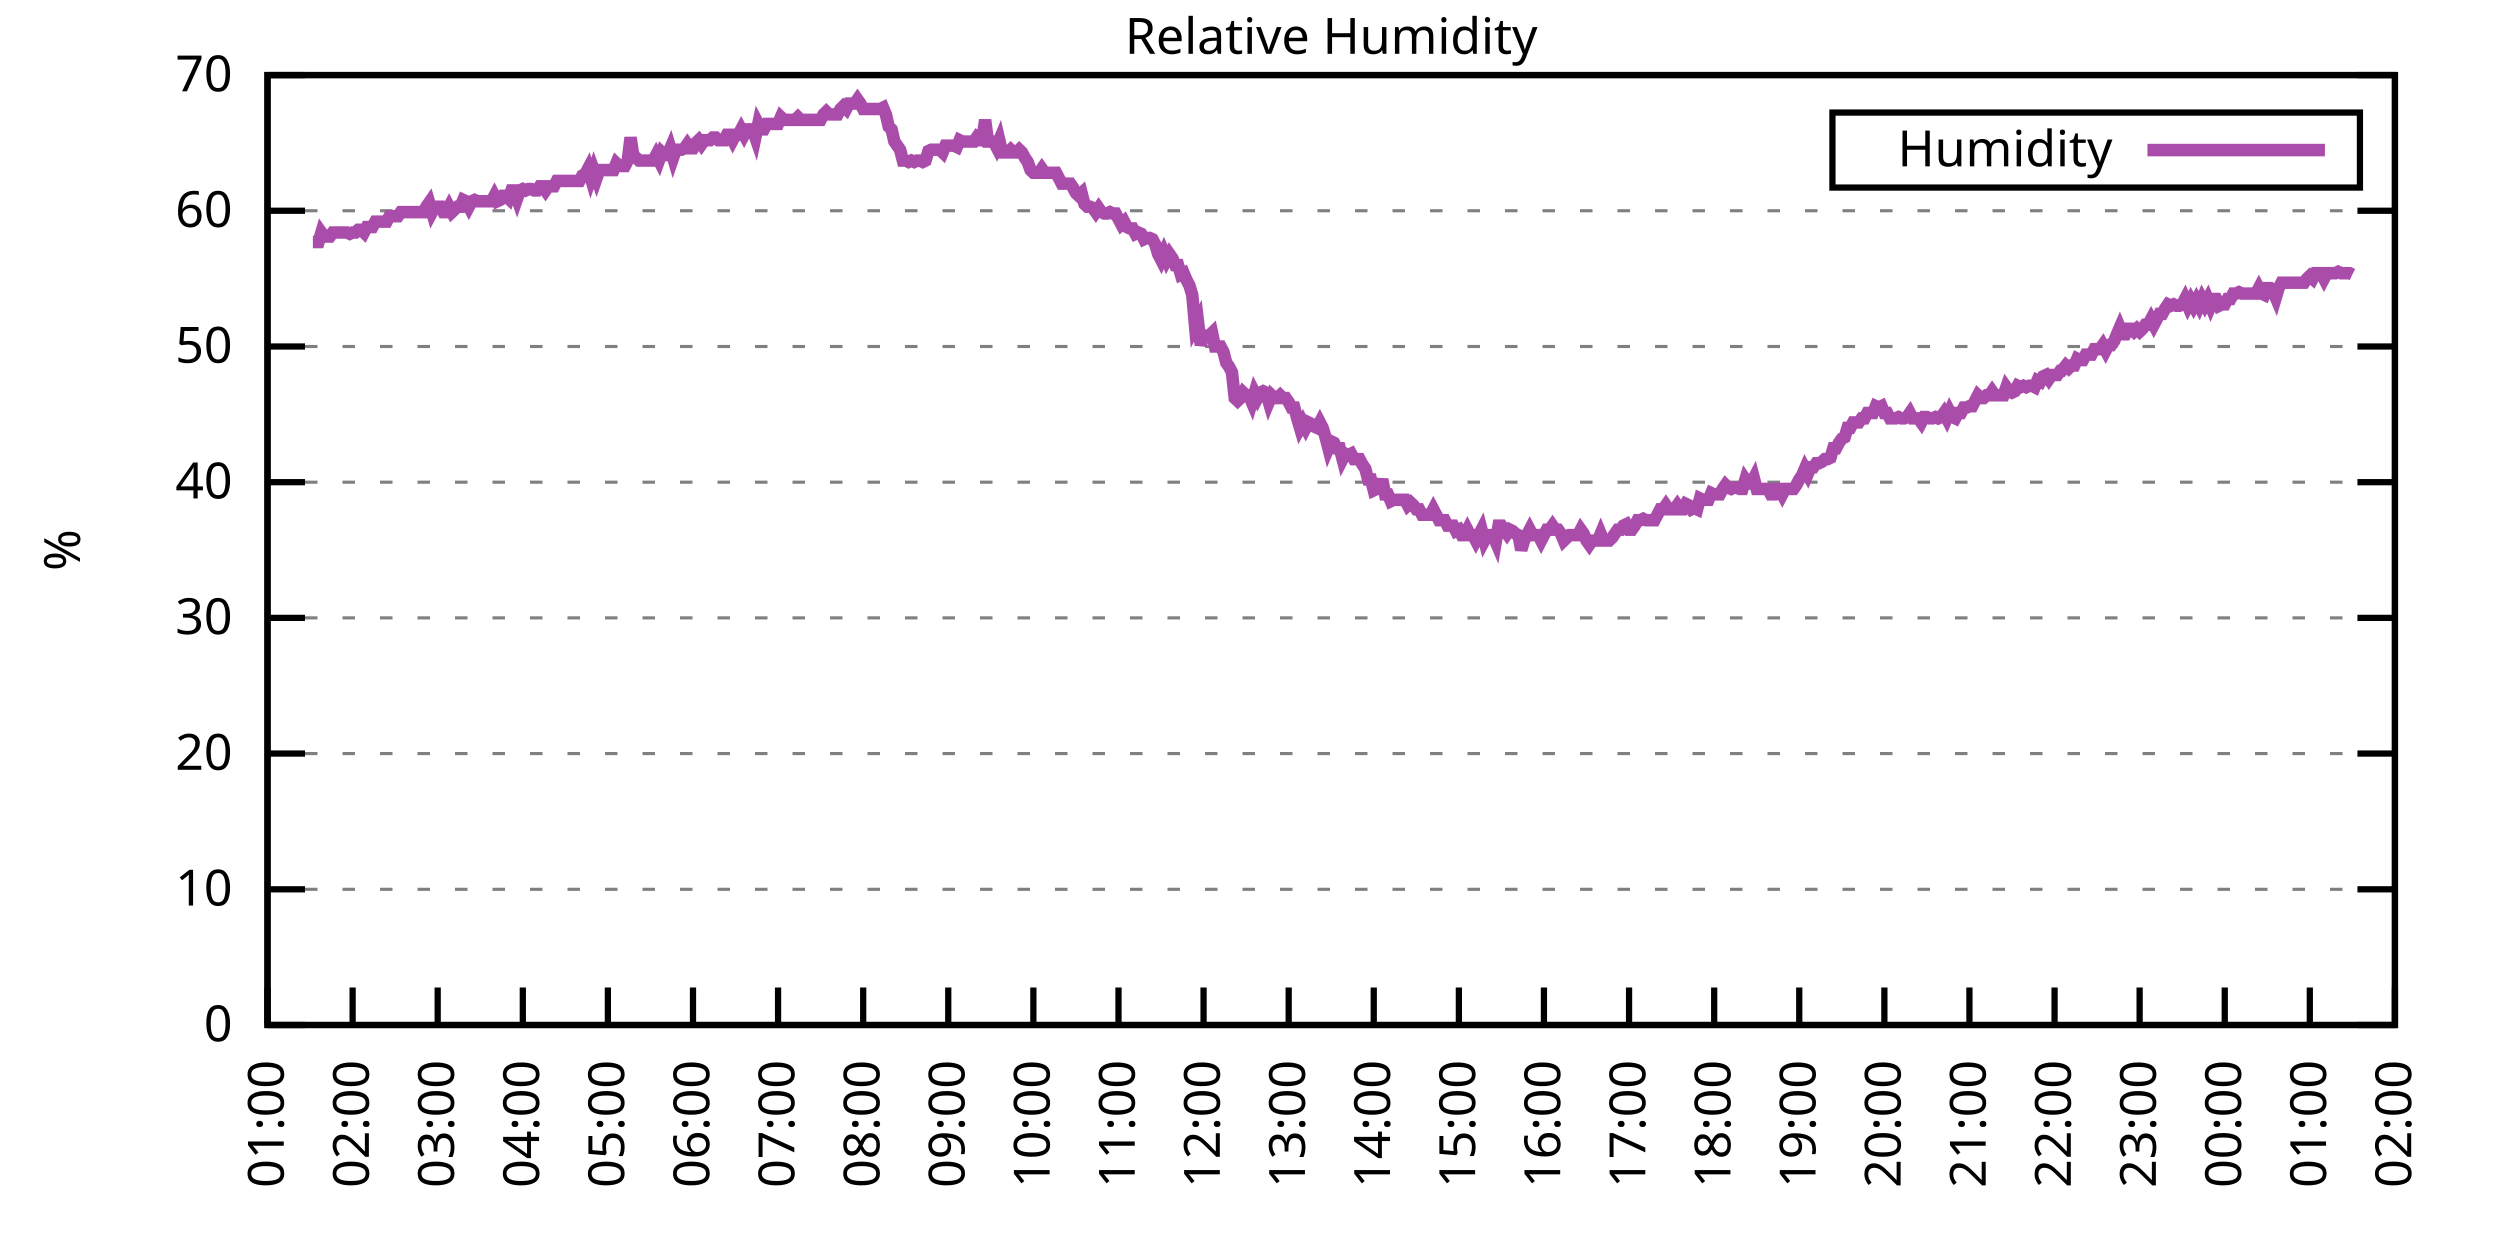
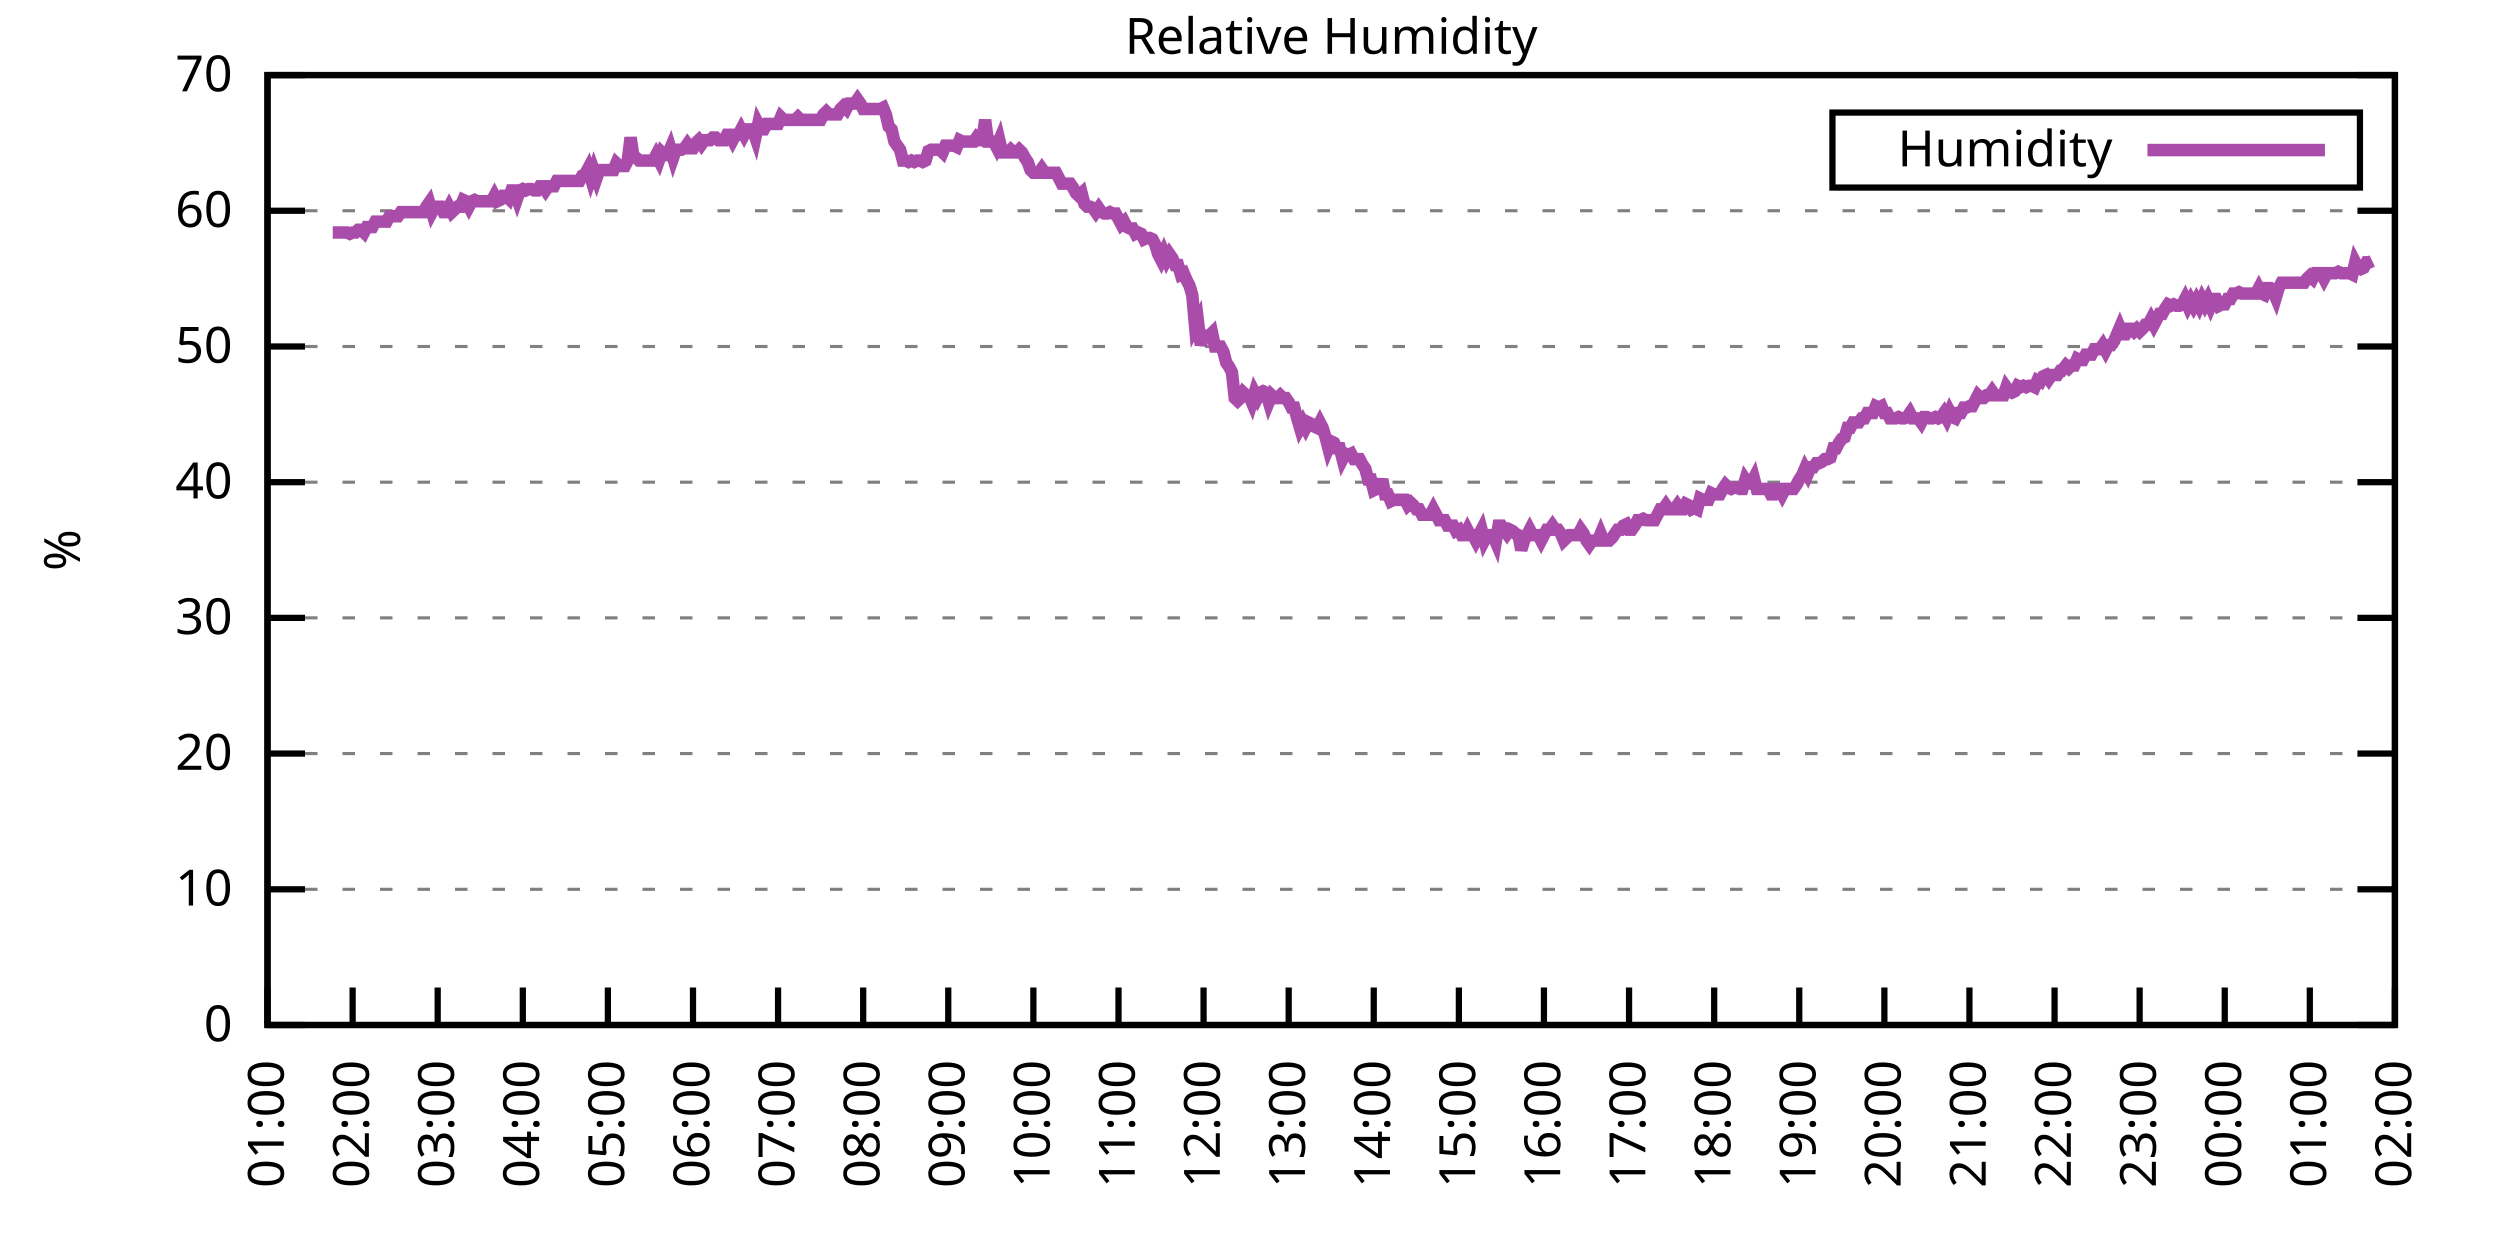
<svg xmlns="http://www.w3.org/2000/svg" xmlns:xlink="http://www.w3.org/1999/xlink" width="400" height="200" viewBox="0 0 400 200">
  <g id="gnuplot_canvas">
    <rect x="0" y="0" width="400" height="200" fill="none" />
    <defs>
      <circle id="gpDot" r="0.5" stroke-width="0.5" stroke="currentColor" />
      <path id="gpPt0" stroke-width="0.333" stroke="currentColor" d="M-1,0 h2 M0,-1 v2" />
      <path id="gpPt1" stroke-width="0.333" stroke="currentColor" d="M-1,-1 L1,1 M1,-1 L-1,1" />
      <path id="gpPt2" stroke-width="0.333" stroke="currentColor" d="M-1,0 L1,0 M0,-1 L0,1 M-1,-1 L1,1 M-1,1 L1,-1" />
      <rect id="gpPt3" stroke-width="0.333" stroke="currentColor" x="-1" y="-1" width="2" height="2" />
      <rect id="gpPt4" stroke-width="0.333" stroke="currentColor" fill="currentColor" x="-1" y="-1" width="2" height="2" />
      <circle id="gpPt5" stroke-width="0.333" stroke="currentColor" cx="0" cy="0" r="1" />
      <use xlink:href="#gpPt5" id="gpPt6" fill="currentColor" stroke="none" />
      <path id="gpPt7" stroke-width="0.333" stroke="currentColor" d="M0,-1.33 L-1.33,0.67 L1.33,0.67 z" />
      <use xlink:href="#gpPt7" id="gpPt8" fill="currentColor" stroke="none" />
      <use xlink:href="#gpPt7" id="gpPt9" stroke="currentColor" transform="rotate(180)" />
      <use xlink:href="#gpPt9" id="gpPt10" fill="currentColor" stroke="none" />
      <use xlink:href="#gpPt3" id="gpPt11" stroke="currentColor" transform="rotate(45)" />
      <use xlink:href="#gpPt11" id="gpPt12" fill="currentColor" stroke="none" />
      <path id="gpPt13" stroke-width="0.333" stroke="currentColor" d="M0,1.330 L1.265,0.411 L0.782,-1.067 L-0.782,-1.076 L-1.265,0.411 z" />
      <use xlink:href="#gpPt13" id="gpPt14" fill="currentColor" stroke="none" />
      <filter id="textbox" filterUnits="objectBoundingBox" x="0" y="0" height="1" width="1">
        <feFlood flood-color="white" flood-opacity="1" result="bgnd" />
        <feComposite in="SourceGraphic" in2="bgnd" operator="atop" />
      </filter>
      <filter id="greybox" filterUnits="objectBoundingBox" x="0" y="0" height="1" width="1">
        <feFlood flood-color="lightgrey" flood-opacity="1" result="grey" />
        <feComposite in="SourceGraphic" in2="grey" operator="atop" />
      </filter>
    </defs>
    <g fill="none" color="white" stroke="currentColor" stroke-width="1.00" stroke-linecap="butt" stroke-linejoin="miter">
</g>
    <g fill="none" color="black" stroke="currentColor" stroke-width="1.00" stroke-linecap="butt" stroke-linejoin="miter">
      <g stroke="none" shape-rendering="crispEdges">
        <polygon fill="rgb(255, 255, 255)" points="42.80,164.00 383.18,164.00 383.18,12.02 42.80,12.02 " />
      </g>
    </g>
    <g fill="none" color="black" stroke="currentColor" stroke-width="1.00" stroke-linecap="butt" stroke-linejoin="miter">
</g>
    <g fill="none" color="black" stroke="black" stroke-width="0.50" stroke-linecap="butt" stroke-linejoin="miter">
</g>
    <g fill="none" color="gray" stroke="currentColor" stroke-width="0.50" stroke-linecap="butt" stroke-linejoin="miter">
      <path stroke="gray" stroke-dasharray="2,4" class="gridline" d="M42.80,164.00 L383.19,164.00  " />
    </g>
    <g fill="none" color="gray" stroke="gray" stroke-width="1.00" stroke-linecap="butt" stroke-linejoin="miter">
</g>
    <g fill="none" color="black" stroke="currentColor" stroke-width="1.00" stroke-linecap="butt" stroke-linejoin="miter">
      <path stroke="black" d="M42.80,164.00 L48.80,164.00 M383.19,164.00 L377.19,164.00  " />
      <g transform="translate(37.20,166.60)" stroke="none" fill="black" font-family="Sans" font-size="8.00" text-anchor="end">
        <text>
          <tspan font-family="Sans"> 0</tspan>
        </text>
      </g>
    </g>
    <g fill="none" color="black" stroke="currentColor" stroke-width="1.00" stroke-linecap="butt" stroke-linejoin="miter">
</g>
    <g fill="none" color="black" stroke="black" stroke-width="0.50" stroke-linecap="butt" stroke-linejoin="miter">
</g>
    <g fill="none" color="gray" stroke="currentColor" stroke-width="0.50" stroke-linecap="butt" stroke-linejoin="miter">
      <path stroke="gray" stroke-dasharray="2,4" class="gridline" d="M42.80,142.29 L383.19,142.29  " />
    </g>
    <g fill="none" color="gray" stroke="gray" stroke-width="1.00" stroke-linecap="butt" stroke-linejoin="miter">
</g>
    <g fill="none" color="black" stroke="currentColor" stroke-width="1.00" stroke-linecap="butt" stroke-linejoin="miter">
      <path stroke="black" d="M42.80,142.29 L48.80,142.29 M383.19,142.29 L377.19,142.29  " />
      <g transform="translate(37.20,144.89)" stroke="none" fill="black" font-family="Sans" font-size="8.00" text-anchor="end">
        <text>
          <tspan font-family="Sans"> 10</tspan>
        </text>
      </g>
    </g>
    <g fill="none" color="black" stroke="currentColor" stroke-width="1.00" stroke-linecap="butt" stroke-linejoin="miter">
</g>
    <g fill="none" color="black" stroke="black" stroke-width="0.50" stroke-linecap="butt" stroke-linejoin="miter">
</g>
    <g fill="none" color="gray" stroke="currentColor" stroke-width="0.50" stroke-linecap="butt" stroke-linejoin="miter">
      <path stroke="gray" stroke-dasharray="2,4" class="gridline" d="M42.80,120.57 L383.19,120.57  " />
    </g>
    <g fill="none" color="gray" stroke="gray" stroke-width="1.00" stroke-linecap="butt" stroke-linejoin="miter">
</g>
    <g fill="none" color="black" stroke="currentColor" stroke-width="1.00" stroke-linecap="butt" stroke-linejoin="miter">
      <path stroke="black" d="M42.80,120.57 L48.80,120.57 M383.19,120.57 L377.19,120.57  " />
      <g transform="translate(37.20,123.17)" stroke="none" fill="black" font-family="Sans" font-size="8.00" text-anchor="end">
        <text>
          <tspan font-family="Sans"> 20</tspan>
        </text>
      </g>
    </g>
    <g fill="none" color="black" stroke="currentColor" stroke-width="1.00" stroke-linecap="butt" stroke-linejoin="miter">
</g>
    <g fill="none" color="black" stroke="black" stroke-width="0.50" stroke-linecap="butt" stroke-linejoin="miter">
</g>
    <g fill="none" color="gray" stroke="currentColor" stroke-width="0.50" stroke-linecap="butt" stroke-linejoin="miter">
      <path stroke="gray" stroke-dasharray="2,4" class="gridline" d="M42.80,98.86 L383.19,98.86  " />
    </g>
    <g fill="none" color="gray" stroke="gray" stroke-width="1.00" stroke-linecap="butt" stroke-linejoin="miter">
</g>
    <g fill="none" color="black" stroke="currentColor" stroke-width="1.00" stroke-linecap="butt" stroke-linejoin="miter">
      <path stroke="black" d="M42.80,98.86 L48.80,98.86 M383.19,98.86 L377.19,98.86  " />
      <g transform="translate(37.20,101.46)" stroke="none" fill="black" font-family="Sans" font-size="8.00" text-anchor="end">
        <text>
          <tspan font-family="Sans"> 30</tspan>
        </text>
      </g>
    </g>
    <g fill="none" color="black" stroke="currentColor" stroke-width="1.00" stroke-linecap="butt" stroke-linejoin="miter">
</g>
    <g fill="none" color="black" stroke="black" stroke-width="0.50" stroke-linecap="butt" stroke-linejoin="miter">
</g>
    <g fill="none" color="gray" stroke="currentColor" stroke-width="0.50" stroke-linecap="butt" stroke-linejoin="miter">
      <path stroke="gray" stroke-dasharray="2,4" class="gridline" d="M42.80,77.15 L383.19,77.15  " />
    </g>
    <g fill="none" color="gray" stroke="gray" stroke-width="1.00" stroke-linecap="butt" stroke-linejoin="miter">
</g>
    <g fill="none" color="black" stroke="currentColor" stroke-width="1.00" stroke-linecap="butt" stroke-linejoin="miter">
      <path stroke="black" d="M42.80,77.15 L48.80,77.15 M383.19,77.15 L377.19,77.15  " />
      <g transform="translate(37.20,79.75)" stroke="none" fill="black" font-family="Sans" font-size="8.00" text-anchor="end">
        <text>
          <tspan font-family="Sans"> 40</tspan>
        </text>
      </g>
    </g>
    <g fill="none" color="black" stroke="currentColor" stroke-width="1.00" stroke-linecap="butt" stroke-linejoin="miter">
</g>
    <g fill="none" color="black" stroke="black" stroke-width="0.50" stroke-linecap="butt" stroke-linejoin="miter">
</g>
    <g fill="none" color="gray" stroke="currentColor" stroke-width="0.50" stroke-linecap="butt" stroke-linejoin="miter">
      <path stroke="gray" stroke-dasharray="2,4" class="gridline" d="M42.80,55.44 L383.19,55.44  " />
    </g>
    <g fill="none" color="gray" stroke="gray" stroke-width="1.00" stroke-linecap="butt" stroke-linejoin="miter">
</g>
    <g fill="none" color="black" stroke="currentColor" stroke-width="1.00" stroke-linecap="butt" stroke-linejoin="miter">
      <path stroke="black" d="M42.80,55.44 L48.80,55.44 M383.19,55.44 L377.19,55.44  " />
      <g transform="translate(37.20,58.04)" stroke="none" fill="black" font-family="Sans" font-size="8.00" text-anchor="end">
        <text>
          <tspan font-family="Sans"> 50</tspan>
        </text>
      </g>
    </g>
    <g fill="none" color="black" stroke="currentColor" stroke-width="1.00" stroke-linecap="butt" stroke-linejoin="miter">
</g>
    <g fill="none" color="black" stroke="black" stroke-width="0.50" stroke-linecap="butt" stroke-linejoin="miter">
</g>
    <g fill="none" color="gray" stroke="currentColor" stroke-width="0.50" stroke-linecap="butt" stroke-linejoin="miter">
      <path stroke="gray" stroke-dasharray="2,4" class="gridline" d="M42.80,33.72 L383.19,33.72  " />
    </g>
    <g fill="none" color="gray" stroke="gray" stroke-width="1.00" stroke-linecap="butt" stroke-linejoin="miter">
</g>
    <g fill="none" color="black" stroke="currentColor" stroke-width="1.00" stroke-linecap="butt" stroke-linejoin="miter">
      <path stroke="black" d="M42.80,33.72 L48.80,33.72 M383.19,33.72 L377.19,33.72  " />
      <g transform="translate(37.20,36.32)" stroke="none" fill="black" font-family="Sans" font-size="8.00" text-anchor="end">
        <text>
          <tspan font-family="Sans"> 60</tspan>
        </text>
      </g>
    </g>
    <g fill="none" color="black" stroke="currentColor" stroke-width="1.00" stroke-linecap="butt" stroke-linejoin="miter">
</g>
    <g fill="none" color="black" stroke="black" stroke-width="0.50" stroke-linecap="butt" stroke-linejoin="miter">
</g>
    <g fill="none" color="gray" stroke="currentColor" stroke-width="0.50" stroke-linecap="butt" stroke-linejoin="miter">
      <path stroke="gray" stroke-dasharray="2,4" class="gridline" d="M42.80,12.01 L383.19,12.01  " />
    </g>
    <g fill="none" color="gray" stroke="gray" stroke-width="1.00" stroke-linecap="butt" stroke-linejoin="miter">
</g>
    <g fill="none" color="black" stroke="currentColor" stroke-width="1.00" stroke-linecap="butt" stroke-linejoin="miter">
      <path stroke="black" d="M42.80,12.01 L48.80,12.01 M383.19,12.01 L377.19,12.01  " />
      <g transform="translate(37.20,14.61)" stroke="none" fill="black" font-family="Sans" font-size="8.00" text-anchor="end">
        <text>
          <tspan font-family="Sans"> 70</tspan>
        </text>
      </g>
    </g>
    <g fill="none" color="black" stroke="currentColor" stroke-width="1.00" stroke-linecap="butt" stroke-linejoin="miter">
      <path stroke="black" d="M42.80,164.00 L42.80,158.00  " />
      <g transform="translate(45.40,169.60) rotate(270.00)" stroke="none" fill="black" font-family="Sans" font-size="8.00" text-anchor="end">
        <text>
          <tspan font-family="Sans">01:00</tspan>
        </text>
      </g>
    </g>
    <g fill="none" color="black" stroke="currentColor" stroke-width="1.00" stroke-linecap="butt" stroke-linejoin="miter">
      <path stroke="black" d="M56.42,164.00 L56.42,158.00  " />
      <g transform="translate(59.02,169.60) rotate(270.00)" stroke="none" fill="black" font-family="Sans" font-size="8.00" text-anchor="end">
        <text>
          <tspan font-family="Sans">02:00</tspan>
        </text>
      </g>
    </g>
    <g fill="none" color="black" stroke="currentColor" stroke-width="1.00" stroke-linecap="butt" stroke-linejoin="miter">
      <path stroke="black" d="M70.03,164.00 L70.03,158.00  " />
      <g transform="translate(72.63,169.60) rotate(270.00)" stroke="none" fill="black" font-family="Sans" font-size="8.00" text-anchor="end">
        <text>
          <tspan font-family="Sans">03:00</tspan>
        </text>
      </g>
    </g>
    <g fill="none" color="black" stroke="currentColor" stroke-width="1.00" stroke-linecap="butt" stroke-linejoin="miter">
      <path stroke="black" d="M83.65,164.00 L83.65,158.00  " />
      <g transform="translate(86.25,169.60) rotate(270.00)" stroke="none" fill="black" font-family="Sans" font-size="8.00" text-anchor="end">
        <text>
          <tspan font-family="Sans">04:00</tspan>
        </text>
      </g>
    </g>
    <g fill="none" color="black" stroke="currentColor" stroke-width="1.00" stroke-linecap="butt" stroke-linejoin="miter">
      <path stroke="black" d="M97.26,164.00 L97.26,158.00  " />
      <g transform="translate(99.86,169.60) rotate(270.00)" stroke="none" fill="black" font-family="Sans" font-size="8.00" text-anchor="end">
        <text>
          <tspan font-family="Sans">05:00</tspan>
        </text>
      </g>
    </g>
    <g fill="none" color="black" stroke="currentColor" stroke-width="1.00" stroke-linecap="butt" stroke-linejoin="miter">
      <path stroke="black" d="M110.88,164.00 L110.88,158.00  " />
      <g transform="translate(113.48,169.60) rotate(270.00)" stroke="none" fill="black" font-family="Sans" font-size="8.00" text-anchor="end">
        <text>
          <tspan font-family="Sans">06:00</tspan>
        </text>
      </g>
    </g>
    <g fill="none" color="black" stroke="currentColor" stroke-width="1.00" stroke-linecap="butt" stroke-linejoin="miter">
      <path stroke="black" d="M124.49,164.00 L124.49,158.00  " />
      <g transform="translate(127.09,169.60) rotate(270.00)" stroke="none" fill="black" font-family="Sans" font-size="8.00" text-anchor="end">
        <text>
          <tspan font-family="Sans">07:00</tspan>
        </text>
      </g>
    </g>
    <g fill="none" color="black" stroke="currentColor" stroke-width="1.00" stroke-linecap="butt" stroke-linejoin="miter">
      <path stroke="black" d="M138.11,164.00 L138.11,158.00  " />
      <g transform="translate(140.71,169.60) rotate(270.00)" stroke="none" fill="black" font-family="Sans" font-size="8.00" text-anchor="end">
        <text>
          <tspan font-family="Sans">08:00</tspan>
        </text>
      </g>
    </g>
    <g fill="none" color="black" stroke="currentColor" stroke-width="1.00" stroke-linecap="butt" stroke-linejoin="miter">
      <path stroke="black" d="M151.72,164.00 L151.72,158.00  " />
      <g transform="translate(154.32,169.60) rotate(270.00)" stroke="none" fill="black" font-family="Sans" font-size="8.00" text-anchor="end">
        <text>
          <tspan font-family="Sans">09:00</tspan>
        </text>
      </g>
    </g>
    <g fill="none" color="black" stroke="currentColor" stroke-width="1.00" stroke-linecap="butt" stroke-linejoin="miter">
      <path stroke="black" d="M165.34,164.00 L165.34,158.00  " />
      <g transform="translate(167.94,169.60) rotate(270.00)" stroke="none" fill="black" font-family="Sans" font-size="8.00" text-anchor="end">
        <text>
          <tspan font-family="Sans">10:00</tspan>
        </text>
      </g>
    </g>
    <g fill="none" color="black" stroke="currentColor" stroke-width="1.00" stroke-linecap="butt" stroke-linejoin="miter">
      <path stroke="black" d="M178.96,164.00 L178.96,158.00  " />
      <g transform="translate(181.56,169.60) rotate(270.00)" stroke="none" fill="black" font-family="Sans" font-size="8.00" text-anchor="end">
        <text>
          <tspan font-family="Sans">11:00</tspan>
        </text>
      </g>
    </g>
    <g fill="none" color="black" stroke="currentColor" stroke-width="1.00" stroke-linecap="butt" stroke-linejoin="miter">
      <path stroke="black" d="M192.57,164.00 L192.57,158.00  " />
      <g transform="translate(195.17,169.60) rotate(270.00)" stroke="none" fill="black" font-family="Sans" font-size="8.00" text-anchor="end">
        <text>
          <tspan font-family="Sans">12:00</tspan>
        </text>
      </g>
    </g>
    <g fill="none" color="black" stroke="currentColor" stroke-width="1.00" stroke-linecap="butt" stroke-linejoin="miter">
      <path stroke="black" d="M206.19,164.00 L206.19,158.00  " />
      <g transform="translate(208.79,169.60) rotate(270.00)" stroke="none" fill="black" font-family="Sans" font-size="8.00" text-anchor="end">
        <text>
          <tspan font-family="Sans">13:00</tspan>
        </text>
      </g>
    </g>
    <g fill="none" color="black" stroke="currentColor" stroke-width="1.00" stroke-linecap="butt" stroke-linejoin="miter">
      <path stroke="black" d="M219.80,164.00 L219.80,158.00  " />
      <g transform="translate(222.40,169.60) rotate(270.00)" stroke="none" fill="black" font-family="Sans" font-size="8.00" text-anchor="end">
        <text>
          <tspan font-family="Sans">14:00</tspan>
        </text>
      </g>
    </g>
    <g fill="none" color="black" stroke="currentColor" stroke-width="1.00" stroke-linecap="butt" stroke-linejoin="miter">
      <path stroke="black" d="M233.42,164.00 L233.42,158.00  " />
      <g transform="translate(236.02,169.60) rotate(270.00)" stroke="none" fill="black" font-family="Sans" font-size="8.00" text-anchor="end">
        <text>
          <tspan font-family="Sans">15:00</tspan>
        </text>
      </g>
    </g>
    <g fill="none" color="black" stroke="currentColor" stroke-width="1.00" stroke-linecap="butt" stroke-linejoin="miter">
      <path stroke="black" d="M247.03,164.00 L247.03,158.00  " />
      <g transform="translate(249.63,169.60) rotate(270.00)" stroke="none" fill="black" font-family="Sans" font-size="8.00" text-anchor="end">
        <text>
          <tspan font-family="Sans">16:00</tspan>
        </text>
      </g>
    </g>
    <g fill="none" color="black" stroke="currentColor" stroke-width="1.00" stroke-linecap="butt" stroke-linejoin="miter">
      <path stroke="black" d="M260.65,164.00 L260.65,158.00  " />
      <g transform="translate(263.25,169.60) rotate(270.00)" stroke="none" fill="black" font-family="Sans" font-size="8.00" text-anchor="end">
        <text>
          <tspan font-family="Sans">17:00</tspan>
        </text>
      </g>
    </g>
    <g fill="none" color="black" stroke="currentColor" stroke-width="1.00" stroke-linecap="butt" stroke-linejoin="miter">
      <path stroke="black" d="M274.27,164.00 L274.27,158.00  " />
      <g transform="translate(276.87,169.60) rotate(270.00)" stroke="none" fill="black" font-family="Sans" font-size="8.00" text-anchor="end">
        <text>
          <tspan font-family="Sans">18:00</tspan>
        </text>
      </g>
    </g>
    <g fill="none" color="black" stroke="currentColor" stroke-width="1.00" stroke-linecap="butt" stroke-linejoin="miter">
      <path stroke="black" d="M287.88,164.00 L287.88,158.00  " />
      <g transform="translate(290.48,169.60) rotate(270.00)" stroke="none" fill="black" font-family="Sans" font-size="8.00" text-anchor="end">
        <text>
          <tspan font-family="Sans">19:00</tspan>
        </text>
      </g>
    </g>
    <g fill="none" color="black" stroke="currentColor" stroke-width="1.00" stroke-linecap="butt" stroke-linejoin="miter">
      <path stroke="black" d="M301.50,164.00 L301.50,158.00  " />
      <g transform="translate(304.10,169.60) rotate(270.00)" stroke="none" fill="black" font-family="Sans" font-size="8.00" text-anchor="end">
        <text>
          <tspan font-family="Sans">20:00</tspan>
        </text>
      </g>
    </g>
    <g fill="none" color="black" stroke="currentColor" stroke-width="1.00" stroke-linecap="butt" stroke-linejoin="miter">
      <path stroke="black" d="M315.11,164.00 L315.11,158.00  " />
      <g transform="translate(317.71,169.60) rotate(270.00)" stroke="none" fill="black" font-family="Sans" font-size="8.00" text-anchor="end">
        <text>
          <tspan font-family="Sans">21:00</tspan>
        </text>
      </g>
    </g>
    <g fill="none" color="black" stroke="currentColor" stroke-width="1.00" stroke-linecap="butt" stroke-linejoin="miter">
      <path stroke="black" d="M328.73,164.00 L328.73,158.00  " />
      <g transform="translate(331.33,169.60) rotate(270.00)" stroke="none" fill="black" font-family="Sans" font-size="8.00" text-anchor="end">
        <text>
          <tspan font-family="Sans">22:00</tspan>
        </text>
      </g>
    </g>
    <g fill="none" color="black" stroke="currentColor" stroke-width="1.00" stroke-linecap="butt" stroke-linejoin="miter">
      <path stroke="black" d="M342.34,164.00 L342.34,158.00  " />
      <g transform="translate(344.94,169.60) rotate(270.00)" stroke="none" fill="black" font-family="Sans" font-size="8.00" text-anchor="end">
        <text>
          <tspan font-family="Sans">23:00</tspan>
        </text>
      </g>
    </g>
    <g fill="none" color="black" stroke="currentColor" stroke-width="1.00" stroke-linecap="butt" stroke-linejoin="miter">
      <path stroke="black" d="M355.96,164.00 L355.96,158.00  " />
      <g transform="translate(358.56,169.60) rotate(270.00)" stroke="none" fill="black" font-family="Sans" font-size="8.00" text-anchor="end">
        <text>
          <tspan font-family="Sans">00:00</tspan>
        </text>
      </g>
    </g>
    <g fill="none" color="black" stroke="currentColor" stroke-width="1.00" stroke-linecap="butt" stroke-linejoin="miter">
      <path stroke="black" d="M369.57,164.00 L369.57,158.00  " />
      <g transform="translate(372.17,169.60) rotate(270.00)" stroke="none" fill="black" font-family="Sans" font-size="8.00" text-anchor="end">
        <text>
          <tspan font-family="Sans">01:00</tspan>
        </text>
      </g>
    </g>
    <g fill="none" color="black" stroke="currentColor" stroke-width="1.00" stroke-linecap="butt" stroke-linejoin="miter">
      <path stroke="black" d="M383.19,164.00 L383.19,158.00  " />
      <g transform="translate(385.79,169.60) rotate(270.00)" stroke="none" fill="black" font-family="Sans" font-size="8.00" text-anchor="end">
        <text>
          <tspan font-family="Sans">02:00</tspan>
        </text>
      </g>
    </g>
    <g fill="none" color="black" stroke="currentColor" stroke-width="1.00" stroke-linecap="butt" stroke-linejoin="miter">
</g>
    <g fill="none" color="black" stroke="currentColor" stroke-width="1.00" stroke-linecap="butt" stroke-linejoin="miter">
      <path stroke="black" d="M42.80,12.01 L42.80,164.00 L383.19,164.00 L383.19,12.01 L42.80,12.01 Z  " />
    </g>
    <g fill="none" color="black" stroke="currentColor" stroke-width="1.00" stroke-linecap="butt" stroke-linejoin="miter">
</g>
    <g fill="none" color="black" stroke="currentColor" stroke-width="1.00" stroke-linecap="butt" stroke-linejoin="miter">
      <path stroke="black" d="M293.19,30.01 L293.19,18.01 L377.59,18.01 L377.59,30.01 L293.19,30.01 Z  " />
    </g>
    <g id="Relative_Humidity_plot_1">
      <g fill="none" color="white" stroke="black" stroke-width="2.00" stroke-linecap="butt" stroke-linejoin="miter">
</g>
      <g fill="none" color="black" stroke="currentColor" stroke-width="2.00" stroke-linecap="butt" stroke-linejoin="miter">
        <g transform="translate(337.99,26.61)" stroke="none" fill="black" font-family="Sans" font-size="8.00" text-anchor="end">
          <text>
            <tspan font-family="Sans">Humidity</tspan>
          </text>
        </g>
      </g>
      <g fill="none" color="black" stroke="currentColor" stroke-width="2.00" stroke-linecap="butt" stroke-linejoin="miter">
-         <path stroke="rgb(170,  76, 170)" d="M343.59,24.01 L371.99,24.01 M50.06,38.72 L50.52,38.72 L50.97,38.72 L51.42,37.20 L51.88,37.85 L52.33,37.85   L52.78,37.85 L53.24,37.20 L53.69,37.20 L54.15,37.20 L54.60,37.20 L55.05,37.20 L55.51,37.20 L55.96,37.41   L56.42,37.20 L56.87,37.20 L57.32,36.76 L57.78,36.76 L58.23,37.20 L58.68,36.33 L59.14,36.33 L59.59,36.33   L60.05,35.46 L60.50,35.46 L60.95,35.46 L61.41,35.46 L61.86,35.46 L62.32,34.59 L62.77,34.59 L63.22,34.59   L63.68,34.59 L64.13,33.94 L64.58,33.94 L65.04,33.94 L65.49,33.94 L65.95,33.94 L66.40,33.94 L66.85,33.94   L67.31,33.94 L67.76,33.94 L68.22,33.07 L68.67,32.42 L69.12,33.94 L69.58,33.07 L70.03,33.07 L70.49,33.07   L70.94,33.94 L71.39,33.94 L71.85,33.07 L72.30,33.94 L72.75,33.51 L73.21,33.07 L73.66,33.07 L74.12,31.99   L74.57,32.20 L75.02,33.07 L75.48,32.20 L75.93,31.99 L76.39,32.20 L76.84,32.20 L77.29,32.20 L77.75,32.20   L78.20,32.20 L78.65,32.20 L79.11,31.33 L79.56,32.20 L80.02,31.99 L80.47,31.33 L80.92,31.33 L81.38,31.77   L81.83,30.47 L82.29,30.47 L82.74,31.77 L83.19,30.47 L83.65,30.25 L84.10,30.47 L84.55,30.25 L85.01,30.25   L85.46,30.47 L85.92,30.47 L86.37,29.81 L86.82,29.81 L87.28,30.47 L87.73,29.81 L88.19,29.81 L88.64,29.81   L89.09,28.95 L89.55,28.95 L90.00,28.95 L90.45,28.95 L90.91,28.95 L91.36,28.95 L91.82,28.95 L92.27,28.95   L92.72,28.95 L93.18,28.08 L93.63,27.86 L94.09,26.99 L94.54,28.51 L94.99,27.21 L95.45,28.51 L95.90,27.21   L96.35,27.21 L96.81,27.21 L97.26,27.21 L97.72,27.21 L98.17,27.21 L98.62,26.12 L99.08,26.56 L99.53,26.56   L99.99,26.56 L100.44,25.69 L100.89,22.00 L101.35,25.04 L101.80,25.25 L102.25,25.69 L102.71,25.69 L103.16,25.69   L103.62,25.69 L104.07,25.69 L104.52,25.69 L104.98,24.82 L105.43,25.69 L105.89,24.39 L106.34,24.82 L106.79,24.82   L107.25,23.73 L107.70,25.25 L108.15,23.95 L108.61,23.95 L109.06,23.95 L109.52,23.73 L109.97,23.08 L110.42,23.73   L110.88,23.73 L111.33,22.87 L111.79,22.43 L112.24,23.08 L112.69,22.43 L113.15,22.43 L113.60,22.43 L114.05,22.00   L114.51,22.00 L114.96,22.43 L115.42,22.43 L115.87,22.43 L116.32,21.56 L116.78,21.56 L117.23,22.43 L117.69,21.56   L118.14,21.56 L118.59,20.70 L119.05,21.56 L119.50,20.70 L119.96,20.70 L120.41,20.70 L120.86,22.00 L121.32,19.83   L121.77,20.70 L122.22,20.70 L122.68,19.83 L123.13,19.83 L123.59,19.83 L124.04,19.83 L124.49,19.83 L124.95,18.74   L125.40,19.18 L125.86,19.18 L126.31,19.18 L126.76,19.18 L127.22,19.18 L127.67,18.74 L128.12,19.18 L128.58,19.18   L129.03,19.18 L129.49,19.18 L129.94,19.18 L130.39,19.18 L130.85,19.18 L131.30,19.18 L131.76,18.31 L132.21,17.87   L132.66,18.31 L133.12,18.31 L133.57,18.31 L134.02,18.31 L134.48,17.44 L134.93,17.00 L135.39,17.44 L135.84,16.57   L136.29,16.57 L136.75,16.57 L137.20,15.92 L137.66,16.57 L138.11,17.44 L138.56,17.44 L139.02,17.44 L139.47,17.44   L139.92,17.44 L140.38,17.44 L140.83,17.44 L141.29,17.22 L141.74,18.31 L142.19,20.26 L142.65,20.70 L143.10,22.65   L143.56,23.30 L144.01,23.95 L144.46,25.69 L144.92,25.69 L145.37,25.91 L145.82,25.69 L146.28,25.91 L146.73,25.69   L147.19,25.69 L147.64,25.91 L148.09,25.69 L148.55,24.17 L149.00,23.95 L149.46,23.95 L149.91,23.95 L150.36,23.95   L150.82,24.39 L151.27,23.30 L151.72,23.30 L152.18,23.30 L152.63,23.30 L153.09,23.52 L153.54,22.43 L153.99,22.65   L154.45,22.65 L154.90,22.65 L155.36,22.65 L155.81,22.65 L156.26,22.00 L156.72,22.43 L157.17,22.43 L157.62,19.18   L158.08,22.65 L158.53,22.65 L158.99,22.65 L159.44,23.52 L159.89,22.43 L160.35,24.39 L160.80,24.39 L161.26,24.39   L161.71,23.95 L162.16,24.39 L162.62,24.39 L163.07,23.95 L163.52,24.39 L163.98,25.25 L164.43,25.91 L164.89,27.21   L165.34,27.64 L165.79,27.64 L166.25,27.64 L166.70,26.99 L167.16,27.64 L167.61,27.64 L168.06,27.64 L168.52,27.64   L168.97,27.64 L169.43,28.51 L169.88,29.38 L170.33,29.38 L170.79,29.38 L171.24,29.38 L171.69,30.03 L172.15,30.90   L172.60,31.33 L173.06,30.90 L173.51,32.64 L173.96,33.07 L174.42,33.07 L174.87,33.29 L175.33,33.94 L175.78,33.29   L176.23,33.94 L176.69,34.16 L177.14,34.16 L177.59,33.94 L178.05,34.16 L178.50,34.16 L178.96,35.03 L179.41,35.89   L179.86,35.46 L180.32,36.33 L180.77,36.55 L181.23,36.55 L181.68,37.41 L182.13,37.20 L182.59,37.41 L183.04,38.28   L183.49,38.07 L183.95,38.07 L184.40,38.28 L184.86,39.15 L185.31,40.67 L185.76,41.54 L186.22,40.45 L186.67,41.54   L187.13,40.67 L187.58,41.32 L188.03,42.41 L188.49,42.41 L188.94,43.93 L189.39,43.71 L189.85,44.80 L190.30,45.66   L190.76,47.18 L191.21,52.18 L191.66,51.31 L192.12,55.22 L192.57,53.70 L193.03,53.70 L193.48,53.70 L193.93,53.26   L194.39,55.44 L194.84,55.44 L195.29,55.44 L195.75,56.30 L196.20,58.04 L196.66,58.69 L197.11,59.56 L197.56,63.69   L198.02,64.12 L198.47,63.69 L198.93,62.82 L199.38,63.25 L199.83,63.25 L200.29,64.34 L200.74,62.82 L201.19,63.69   L201.65,62.82 L202.10,62.60 L202.56,62.82 L203.01,64.34 L203.46,63.25 L203.92,63.69 L204.37,63.69 L204.83,63.25   L205.28,63.69 L205.73,63.69 L206.19,64.34 L206.64,65.21 L207.09,65.21 L207.55,66.94 L208.00,68.46 L208.46,67.59   L208.91,68.46 L209.36,67.59 L209.82,67.81 L210.27,68.25 L210.73,68.46 L211.18,67.59 L211.63,68.46 L212.09,69.98   L212.54,71.72 L213.00,70.63 L213.45,70.85 L213.90,71.72 L214.36,71.72 L214.81,73.46 L215.26,72.59 L215.72,72.81   L216.17,72.59 L216.63,73.46 L217.08,73.46 L217.53,73.46 L217.99,74.33 L218.44,74.98 L218.90,76.71 L219.35,76.71   L219.80,78.45 L220.26,78.23 L220.71,78.23 L221.16,76.71 L221.62,79.10 L222.07,79.10 L222.53,80.19 L222.98,79.97   L223.43,79.97 L223.89,79.97 L224.34,79.97 L224.80,79.97 L225.25,80.84 L225.70,80.41 L226.16,80.84 L226.61,81.49   L227.06,81.49 L227.52,82.36 L227.97,82.36 L228.43,82.36 L228.88,82.36 L229.33,81.49 L229.79,82.36 L230.24,83.23   L230.70,83.23 L231.15,83.23 L231.60,84.10 L232.06,84.10 L232.51,84.10 L232.96,84.97 L233.42,84.75 L233.87,85.62   L234.33,85.62 L234.78,84.75 L235.23,85.62 L235.69,85.62 L236.14,86.49 L236.60,85.62 L237.05,84.75 L237.50,86.49   L237.96,85.62 L238.41,85.62 L238.86,85.62 L239.32,86.70 L239.77,84.10 L240.23,84.10 L240.68,84.75 L241.13,85.40   L241.59,84.75 L242.04,84.97 L242.50,85.40 L242.95,85.62 L243.40,88.00 L243.86,86.49 L244.31,85.62 L244.76,84.75   L245.22,85.62 L245.67,85.62 L246.13,85.62 L246.58,86.49 L247.03,85.62 L247.49,84.75 L247.94,84.75 L248.40,84.10   L248.85,84.75 L249.30,84.75 L249.76,85.40 L250.21,86.49 L250.66,86.05 L251.12,85.62 L251.57,85.62 L252.03,85.62   L252.48,85.62 L252.93,84.75 L253.39,85.40 L253.84,86.49 L254.30,87.14 L254.75,86.49 L255.20,86.49 L255.66,86.49   L256.11,85.40 L256.56,86.49 L257.02,86.49 L257.47,86.49 L257.93,86.05 L258.38,85.40 L258.83,84.75 L259.29,84.75   L259.74,84.10 L260.20,83.88 L260.65,84.75 L261.10,84.75 L261.56,84.10 L262.01,83.23 L262.47,83.23 L262.92,83.01   L263.37,83.23 L263.83,83.23 L264.28,83.23 L264.73,83.23 L265.19,82.36 L265.64,81.49 L266.10,81.49 L266.55,80.84   L267.00,81.49 L267.46,81.49 L267.91,81.49 L268.37,80.84 L268.82,81.49 L269.27,81.49 L269.73,80.62 L270.18,80.84   L270.63,81.49 L271.09,81.27 L271.54,81.49 L272.00,79.75 L272.45,79.97 L272.90,79.97 L273.36,79.97 L273.81,78.89   L274.27,79.10 L274.72,79.10 L275.17,79.10 L275.63,78.23 L276.08,77.58 L276.53,78.02 L276.99,78.23 L277.44,78.02   L277.90,78.02 L278.35,78.23 L278.80,78.23 L279.26,76.71 L279.71,77.37 L280.17,77.37 L280.62,76.50 L281.07,78.23   L281.53,78.23 L281.98,78.23 L282.43,78.23 L282.89,78.23 L283.34,79.10 L283.80,79.10 L284.25,78.23 L284.70,78.23   L285.16,79.10 L285.61,78.23 L286.07,78.23 L286.52,78.23 L286.97,78.23 L287.43,77.58 L287.88,76.71 L288.33,76.06   L288.79,74.98 L289.24,75.85 L289.70,74.76 L290.15,74.76 L290.60,74.11 L291.06,74.11 L291.51,73.89 L291.97,73.46   L292.42,73.46 L292.87,73.24 L293.33,71.72 L293.78,71.72 L294.23,70.85 L294.69,70.20 L295.14,69.98 L295.60,68.46   L296.05,68.46 L296.50,67.59 L296.96,67.59 L297.41,67.59 L297.87,66.94 L298.32,66.94 L298.77,66.08 L299.23,66.08   L299.68,66.08 L300.13,64.99 L300.59,65.21 L301.04,64.99 L301.50,66.08 L301.95,66.08 L302.40,66.94 L302.86,66.94   L303.31,66.94 L303.77,66.73 L304.22,66.94 L304.67,66.94 L305.13,66.73 L305.58,66.08 L306.03,66.94 L306.49,66.94   L306.94,66.94 L307.40,67.59 L307.85,66.73 L308.30,66.73 L308.76,66.94 L309.21,66.94 L309.67,66.73 L310.12,66.94   L310.57,66.73 L311.03,66.08 L311.48,66.94 L311.94,65.86 L312.39,66.73 L312.84,66.94 L313.30,66.08 L313.75,66.08   L314.20,65.21 L314.66,65.21 L315.11,64.99 L315.57,64.99 L316.02,64.12 L316.47,63.25 L316.93,63.69 L317.38,63.69   L317.84,63.25 L318.29,63.25 L318.74,62.60 L319.20,63.25 L319.65,63.25 L320.10,63.25 L320.56,63.25 L321.01,61.95   L321.47,62.60 L321.92,62.82 L322.37,62.60 L322.83,61.73 L323.28,61.95 L323.74,61.73 L324.19,61.95 L324.64,61.73   L325.10,61.73 L325.55,61.95 L326.00,60.86 L326.46,61.08 L326.91,60.21 L327.37,60.00 L327.82,60.65 L328.27,60.00   L328.73,60.00 L329.18,60.00 L329.64,59.34 L329.86,59.34 L330.54,58.48 L331.00,58.91 L331.45,58.48 L331.90,58.48   L332.36,57.39 L332.81,57.61 L333.27,57.61 L333.72,56.74 L334.17,56.74 L334.63,56.74 L335.08,55.87 L335.54,55.87   L335.99,55.87 L336.44,55.22 L336.90,56.09 L337.35,55.22 L337.80,55.22 L338.26,54.57 L338.71,53.48 L339.17,52.40   L339.62,53.48 L340.07,53.48 L340.53,52.61 L340.98,52.61 L341.44,53.05 L341.89,52.61 L342.34,53.05 L342.80,52.61   L343.25,51.96 L343.70,51.96 L344.16,51.09 L344.61,51.96 L345.07,51.09 L345.52,50.22 L345.97,50.22 L346.43,49.36   L346.88,48.70 L347.34,48.92 L347.79,48.70 L348.24,48.92 L348.70,48.92 L349.15,48.70 L349.60,47.84 L350.06,48.92   L350.51,48.05 L350.97,48.92 L351.42,48.05 L351.87,48.92 L352.33,47.84 L352.78,48.70 L353.24,47.84 L353.69,48.92   L354.14,47.84 L354.60,47.84 L355.05,48.92 L355.50,48.70 L355.96,48.70 L356.41,47.84 L356.87,47.84 L357.32,46.97   L357.77,46.97 L358.23,46.75 L358.68,46.97 L359.14,46.97 L359.59,46.97 L360.04,46.97 L360.50,46.97 L360.95,46.97   L361.41,46.10 L361.86,46.97 L362.31,47.18 L362.77,46.10 L363.22,46.10 L363.67,46.53 L364.13,47.62 L364.58,46.10   L365.04,45.23 L365.49,45.23 L365.94,45.23 L366.40,45.23 L366.85,45.23 L367.31,45.23 L367.76,45.23 L368.21,45.23   L368.67,45.23 L369.12,44.58 L369.57,44.15 L370.03,44.58 L370.48,43.71 L370.94,43.71 L371.39,43.71 L371.84,44.58   L372.30,43.71 L372.75,43.71 L373.21,43.71 L373.66,43.71 L374.11,43.49 L374.57,43.71 L375.02,43.71 L375.47,43.71   L375.93,43.71 L376.38,43.93  " />
+         <path stroke="rgb(170,  76, 170)" d="M343.59,24.01 L371.99,24.01 M53.24,37.20 L53.69,37.20 L54.15,37.20 L54.60,37.20 L55.05,37.20 L55.51,37.20   L55.96,37.41 L56.42,37.20 L56.87,37.20 L57.32,36.76 L57.78,36.76 L58.23,37.20 L58.68,36.33 L59.14,36.33   L59.59,36.33 L60.05,35.46 L60.50,35.46 L60.95,35.46 L61.41,35.46 L61.86,35.46 L62.32,34.59 L62.77,34.59   L63.22,34.59 L63.68,34.59 L64.13,33.94 L64.58,33.94 L65.04,33.94 L65.49,33.94 L65.95,33.94 L66.40,33.94   L66.85,33.94 L67.31,33.94 L67.76,33.94 L68.22,33.07 L68.67,32.42 L69.12,33.94 L69.58,33.07 L70.03,33.07   L70.49,33.07 L70.94,33.94 L71.39,33.94 L71.85,33.07 L72.30,33.94 L72.75,33.51 L73.21,33.07 L73.66,33.07   L74.12,31.99 L74.57,32.20 L75.02,33.07 L75.48,32.20 L75.93,31.99 L76.39,32.20 L76.84,32.20 L77.29,32.20   L77.75,32.20 L78.20,32.20 L78.65,32.20 L79.11,31.33 L79.56,32.20 L80.02,31.99 L80.47,31.33 L80.92,31.33   L81.38,31.77 L81.83,30.47 L82.29,30.47 L82.74,31.77 L83.19,30.47 L83.65,30.25 L84.10,30.47 L84.55,30.25   L85.01,30.25 L85.46,30.47 L85.92,30.47 L86.37,29.81 L86.82,29.81 L87.28,30.47 L87.73,29.81 L88.19,29.81   L88.64,29.81 L89.09,28.95 L89.55,28.95 L90.00,28.95 L90.45,28.95 L90.91,28.95 L91.36,28.95 L91.82,28.95   L92.27,28.95 L92.72,28.95 L93.18,28.08 L93.63,27.86 L94.09,26.99 L94.54,28.51 L94.99,27.21 L95.45,28.51   L95.90,27.21 L96.35,27.21 L96.81,27.21 L97.26,27.21 L97.72,27.21 L98.17,27.21 L98.62,26.12 L99.08,26.56   L99.53,26.56 L99.99,26.56 L100.44,25.69 L100.89,22.00 L101.35,25.04 L101.80,25.25 L102.25,25.69 L102.71,25.69   L103.16,25.69 L103.62,25.69 L104.07,25.69 L104.52,25.69 L104.98,24.82 L105.43,25.69 L105.89,24.39 L106.34,24.82   L106.79,24.82 L107.25,23.73 L107.70,25.25 L108.15,23.95 L108.61,23.95 L109.06,23.95 L109.52,23.73 L109.97,23.08   L110.42,23.73 L110.88,23.73 L111.33,22.87 L111.79,22.43 L112.24,23.08 L112.69,22.43 L113.15,22.43 L113.60,22.43   L114.05,22.00 L114.51,22.00 L114.96,22.43 L115.42,22.43 L115.87,22.43 L116.32,21.56 L116.78,21.56 L117.23,22.43   L117.69,21.56 L118.14,21.56 L118.59,20.70 L119.05,21.56 L119.50,20.70 L119.96,20.70 L120.41,20.70 L120.86,22.00   L121.32,19.83 L121.77,20.70 L122.22,20.70 L122.68,19.83 L123.13,19.83 L123.59,19.83 L124.04,19.83 L124.49,19.83   L124.95,18.74 L125.40,19.18 L125.86,19.18 L126.31,19.18 L126.76,19.18 L127.22,19.18 L127.67,18.74 L128.12,19.18   L128.58,19.18 L129.03,19.18 L129.49,19.18 L129.94,19.18 L130.39,19.18 L130.85,19.18 L131.30,19.18 L131.76,18.31   L132.21,17.87 L132.66,18.31 L133.12,18.31 L133.57,18.31 L134.02,18.31 L134.48,17.44 L134.93,17.00 L135.39,17.44   L135.84,16.57 L136.29,16.57 L136.75,16.57 L137.20,15.92 L137.66,16.57 L138.11,17.44 L138.56,17.44 L139.02,17.44   L139.47,17.44 L139.92,17.44 L140.38,17.44 L140.83,17.44 L141.29,17.22 L141.74,18.31 L142.19,20.26 L142.65,20.70   L143.10,22.65 L143.56,23.30 L144.01,23.95 L144.46,25.69 L144.92,25.69 L145.37,25.91 L145.82,25.69 L146.28,25.91   L146.73,25.69 L147.19,25.69 L147.64,25.91 L148.09,25.69 L148.55,24.17 L149.00,23.95 L149.46,23.95 L149.91,23.95   L150.36,23.95 L150.82,24.39 L151.27,23.30 L151.72,23.30 L152.18,23.30 L152.63,23.30 L153.09,23.52 L153.54,22.43   L153.99,22.65 L154.45,22.65 L154.90,22.65 L155.36,22.65 L155.81,22.65 L156.26,22.00 L156.72,22.43 L157.17,22.43   L157.62,19.18 L158.08,22.65 L158.53,22.65 L158.99,22.65 L159.44,23.52 L159.89,22.43 L160.35,24.39 L160.80,24.39   L161.26,24.39 L161.71,23.95 L162.16,24.39 L162.62,24.39 L163.07,23.95 L163.52,24.39 L163.98,25.25 L164.43,25.91   L164.89,27.21 L165.34,27.64 L165.79,27.64 L166.25,27.64 L166.70,26.99 L167.16,27.64 L167.61,27.64 L168.06,27.64   L168.52,27.64 L168.97,27.64 L169.43,28.51 L169.88,29.38 L170.33,29.38 L170.79,29.38 L171.24,29.38 L171.69,30.03   L172.15,30.90 L172.60,31.33 L173.06,30.90 L173.51,32.64 L173.96,33.07 L174.42,33.07 L174.87,33.29 L175.33,33.94   L175.78,33.29 L176.23,33.94 L176.69,34.16 L177.14,34.16 L177.59,33.94 L178.05,34.16 L178.50,34.16 L178.96,35.03   L179.41,35.89 L179.86,35.46 L180.32,36.33 L180.77,36.55 L181.23,36.55 L181.68,37.41 L182.13,37.20 L182.59,37.41   L183.04,38.28 L183.49,38.07 L183.95,38.07 L184.40,38.28 L184.86,39.15 L185.31,40.67 L185.76,41.54 L186.22,40.45   L186.67,41.54 L187.13,40.67 L187.58,41.32 L188.03,42.41 L188.49,42.41 L188.94,43.93 L189.39,43.71 L189.85,44.80   L190.30,45.66 L190.76,47.18 L191.21,52.18 L191.66,51.31 L192.12,55.22 L192.57,53.70 L193.03,53.70 L193.48,53.70   L193.93,53.26 L194.39,55.44 L194.84,55.44 L195.29,55.44 L195.75,56.30 L196.20,58.04 L196.66,58.69 L197.11,59.56   L197.56,63.69 L198.02,64.12 L198.47,63.69 L198.93,62.82 L199.38,63.25 L199.83,63.25 L200.29,64.34 L200.74,62.82   L201.19,63.69 L201.65,62.82 L202.10,62.60 L202.56,62.82 L203.01,64.34 L203.46,63.25 L203.92,63.69 L204.37,63.69   L204.83,63.25 L205.28,63.69 L205.73,63.69 L206.19,64.34 L206.64,65.21 L207.09,65.21 L207.55,66.94 L208.00,68.46   L208.46,67.59 L208.91,68.46 L209.36,67.59 L209.82,67.81 L210.27,68.25 L210.73,68.46 L211.18,67.59 L211.63,68.46   L212.09,69.98 L212.54,71.72 L213.00,70.63 L213.45,70.85 L213.90,71.72 L214.36,71.72 L214.81,73.46 L215.26,72.59   L215.72,72.81 L216.17,72.59 L216.63,73.46 L217.08,73.46 L217.53,73.46 L217.99,74.33 L218.44,74.98 L218.90,76.71   L219.35,76.71 L219.80,78.45 L220.26,78.23 L220.71,78.23 L221.16,76.71 L221.62,79.10 L222.07,79.10 L222.53,80.19   L222.98,79.97 L223.43,79.97 L223.89,79.97 L224.34,79.97 L224.80,79.97 L225.25,80.84 L225.70,80.41 L226.16,80.84   L226.61,81.49 L227.06,81.49 L227.52,82.36 L227.97,82.36 L228.43,82.36 L228.88,82.36 L229.33,81.49 L229.79,82.36   L230.24,83.23 L230.70,83.23 L231.15,83.23 L231.60,84.10 L232.06,84.10 L232.51,84.10 L232.96,84.97 L233.42,84.75   L233.87,85.62 L234.33,85.62 L234.78,84.75 L235.23,85.62 L235.69,85.62 L236.14,86.49 L236.60,85.62 L237.05,84.75   L237.50,86.49 L237.96,85.62 L238.41,85.62 L238.86,85.62 L239.32,86.70 L239.77,84.10 L240.23,84.10 L240.68,84.75   L241.13,85.40 L241.59,84.75 L242.04,84.97 L242.50,85.40 L242.95,85.62 L243.40,88.00 L243.86,86.49 L244.31,85.62   L244.76,84.75 L245.22,85.62 L245.67,85.62 L246.13,85.62 L246.58,86.49 L247.03,85.62 L247.49,84.75 L247.94,84.75   L248.40,84.10 L248.85,84.75 L249.30,84.75 L249.76,85.40 L250.21,86.49 L250.66,86.05 L251.12,85.62 L251.57,85.62   L252.03,85.62 L252.48,85.62 L252.93,84.75 L253.39,85.40 L253.84,86.49 L254.30,87.14 L254.75,86.49 L255.20,86.49   L255.66,86.49 L256.11,85.40 L256.56,86.49 L257.02,86.49 L257.47,86.49 L257.93,86.05 L258.38,85.40 L258.83,84.75   L259.29,84.75 L259.74,84.10 L260.20,83.88 L260.65,84.75 L261.10,84.75 L261.56,84.10 L262.01,83.23 L262.47,83.23   L262.92,83.01 L263.37,83.23 L263.83,83.23 L264.28,83.23 L264.73,83.23 L265.19,82.36 L265.64,81.49 L266.10,81.49   L266.55,80.84 L267.00,81.49 L267.46,81.49 L267.91,81.49 L268.37,80.84 L268.82,81.49 L269.27,81.49 L269.73,80.62   L270.18,80.84 L270.63,81.49 L271.09,81.27 L271.54,81.49 L272.00,79.75 L272.45,79.97 L272.90,79.97 L273.36,79.97   L273.81,78.89 L274.27,79.10 L274.72,79.10 L275.17,79.10 L275.63,78.23 L276.08,77.58 L276.53,78.02 L276.99,78.23   L277.44,78.02 L277.90,78.02 L278.35,78.23 L278.80,78.23 L279.26,76.71 L279.71,77.37 L280.17,77.37 L280.62,76.50   L281.07,78.23 L281.53,78.23 L281.98,78.23 L282.43,78.23 L282.89,78.23 L283.34,79.10 L283.80,79.10 L284.25,78.23   L284.70,78.23 L285.16,79.10 L285.61,78.23 L286.07,78.23 L286.52,78.23 L286.97,78.23 L287.43,77.58 L287.88,76.71   L288.33,76.06 L288.79,74.98 L289.24,75.85 L289.70,74.76 L290.15,74.76 L290.60,74.11 L291.06,74.11 L291.51,73.89   L291.97,73.46 L292.42,73.46 L292.87,73.24 L293.33,71.72 L293.78,71.72 L294.23,70.85 L294.69,70.20 L295.14,69.98   L295.60,68.46 L296.05,68.46 L296.50,67.59 L296.96,67.59 L297.41,67.59 L297.87,66.94 L298.32,66.94 L298.77,66.08   L299.23,66.08 L299.68,66.08 L300.13,64.99 L300.59,65.21 L301.04,64.99 L301.50,66.08 L301.95,66.08 L302.40,66.94   L302.86,66.94 L303.31,66.94 L303.77,66.73 L304.22,66.94 L304.67,66.94 L305.13,66.73 L305.58,66.08 L306.03,66.94   L306.49,66.94 L306.94,66.94 L307.40,67.59 L307.85,66.73 L308.30,66.73 L308.76,66.94 L309.21,66.94 L309.67,66.73   L310.12,66.94 L310.57,66.73 L311.03,66.08 L311.48,66.94 L311.94,65.86 L312.39,66.73 L312.84,66.94 L313.30,66.08   L313.75,66.08 L314.20,65.21 L314.66,65.21 L315.11,64.99 L315.57,64.99 L316.02,64.12 L316.47,63.25 L316.93,63.69   L317.38,63.69 L317.84,63.25 L318.29,63.25 L318.74,62.60 L319.20,63.25 L319.65,63.25 L320.10,63.25 L320.56,63.25   L321.01,61.95 L321.47,62.60 L321.92,62.82 L322.37,62.60 L322.83,61.73 L323.28,61.95 L323.74,61.73 L324.19,61.95   L324.64,61.73 L325.10,61.73 L325.55,61.95 L326.00,60.86 L326.46,61.08 L326.91,60.21 L327.37,60.00 L327.82,60.65   L328.27,60.00 L328.73,60.00 L329.18,60.00 L329.64,59.34 L329.86,59.34 L330.54,58.48 L331.00,58.91 L331.45,58.48   L331.90,58.48 L332.36,57.39 L332.81,57.61 L333.27,57.61 L333.72,56.74 L334.17,56.74 L334.63,56.74 L335.08,55.87   L335.54,55.87 L335.99,55.87 L336.44,55.22 L336.90,56.09 L337.35,55.22 L337.80,55.22 L338.26,54.57 L338.71,53.48   L339.17,52.40 L339.62,53.48 L340.07,53.48 L340.53,52.61 L340.98,52.61 L341.44,53.05 L341.89,52.61 L342.34,53.05   L342.80,52.61 L343.25,51.96 L343.70,51.96 L344.16,51.09 L344.61,51.96 L345.07,51.09 L345.52,50.22 L345.97,50.22   L346.43,49.36 L346.88,48.70 L347.34,48.92 L347.79,48.70 L348.24,48.92 L348.70,48.92 L349.15,48.70 L349.60,47.84   L350.06,48.92 L350.51,48.05 L350.97,48.92 L351.42,48.05 L351.87,48.92 L352.33,47.84 L352.78,48.70 L353.24,47.84   L353.69,48.92 L354.14,47.84 L354.60,47.84 L355.05,48.92 L355.50,48.70 L355.96,48.70 L356.41,47.84 L356.87,47.84   L357.32,46.97 L357.77,46.97 L358.23,46.75 L358.68,46.97 L359.14,46.97 L359.59,46.97 L360.04,46.97 L360.50,46.97   L360.95,46.97 L361.41,46.10 L361.86,46.97 L362.31,47.18 L362.77,46.10 L363.22,46.10 L363.67,46.53 L364.13,47.62   L364.58,46.10 L365.04,45.23 L365.49,45.23 L365.94,45.23 L366.40,45.23 L366.85,45.23 L367.31,45.23 L367.76,45.23   L368.21,45.23 L368.67,45.23 L369.12,44.58 L369.57,44.15 L370.03,44.58 L370.48,43.71 L370.94,43.71 L371.39,43.71   L371.84,44.58 L372.30,43.71 L372.75,43.71 L373.21,43.71 L373.66,43.71 L374.11,43.49 L374.57,43.71 L375.02,43.71   L375.47,43.71 L375.93,43.71 L376.38,43.93 L376.84,41.97 L377.29,42.84 L377.74,43.06 L378.20,42.84 L378.65,41.97   L379.11,41.97 L379.56,41.76  " />
      </g>
    </g>
    <g fill="none" color="black" stroke="currentColor" stroke-width="2.00" stroke-linecap="butt" stroke-linejoin="miter">
</g>
    <g fill="none" color="black" stroke="black" stroke-width="1.00" stroke-linecap="butt" stroke-linejoin="miter">
</g>
    <g fill="none" color="black" stroke="currentColor" stroke-width="1.00" stroke-linecap="butt" stroke-linejoin="miter">
      <path stroke="black" d="M42.80,12.01 L42.80,164.00 L383.19,164.00 L383.19,12.01 L42.80,12.01 Z  " />
      <g transform="translate(12.80,88.01) rotate(270.00)" stroke="none" fill="black" font-family="Sans" font-size="8.00" text-anchor="middle">
        <text>
          <tspan font-family="Sans">%</tspan>
        </text>
      </g>
    </g>
    <g fill="none" color="black" stroke="currentColor" stroke-width="1.00" stroke-linecap="butt" stroke-linejoin="miter">
</g>
    <g fill="none" color="black" stroke="currentColor" stroke-width="1.00" stroke-linecap="butt" stroke-linejoin="miter">
      <g transform="translate(212.99,8.61)" stroke="none" fill="black" font-family="Sans" font-size="8.00" text-anchor="middle">
        <text>
          <tspan font-family="Sans">Relative Humidity</tspan>
        </text>
      </g>
    </g>
    <g fill="none" color="black" stroke="currentColor" stroke-width="1.00" stroke-linecap="butt" stroke-linejoin="miter">
</g>
  </g>
</svg>
